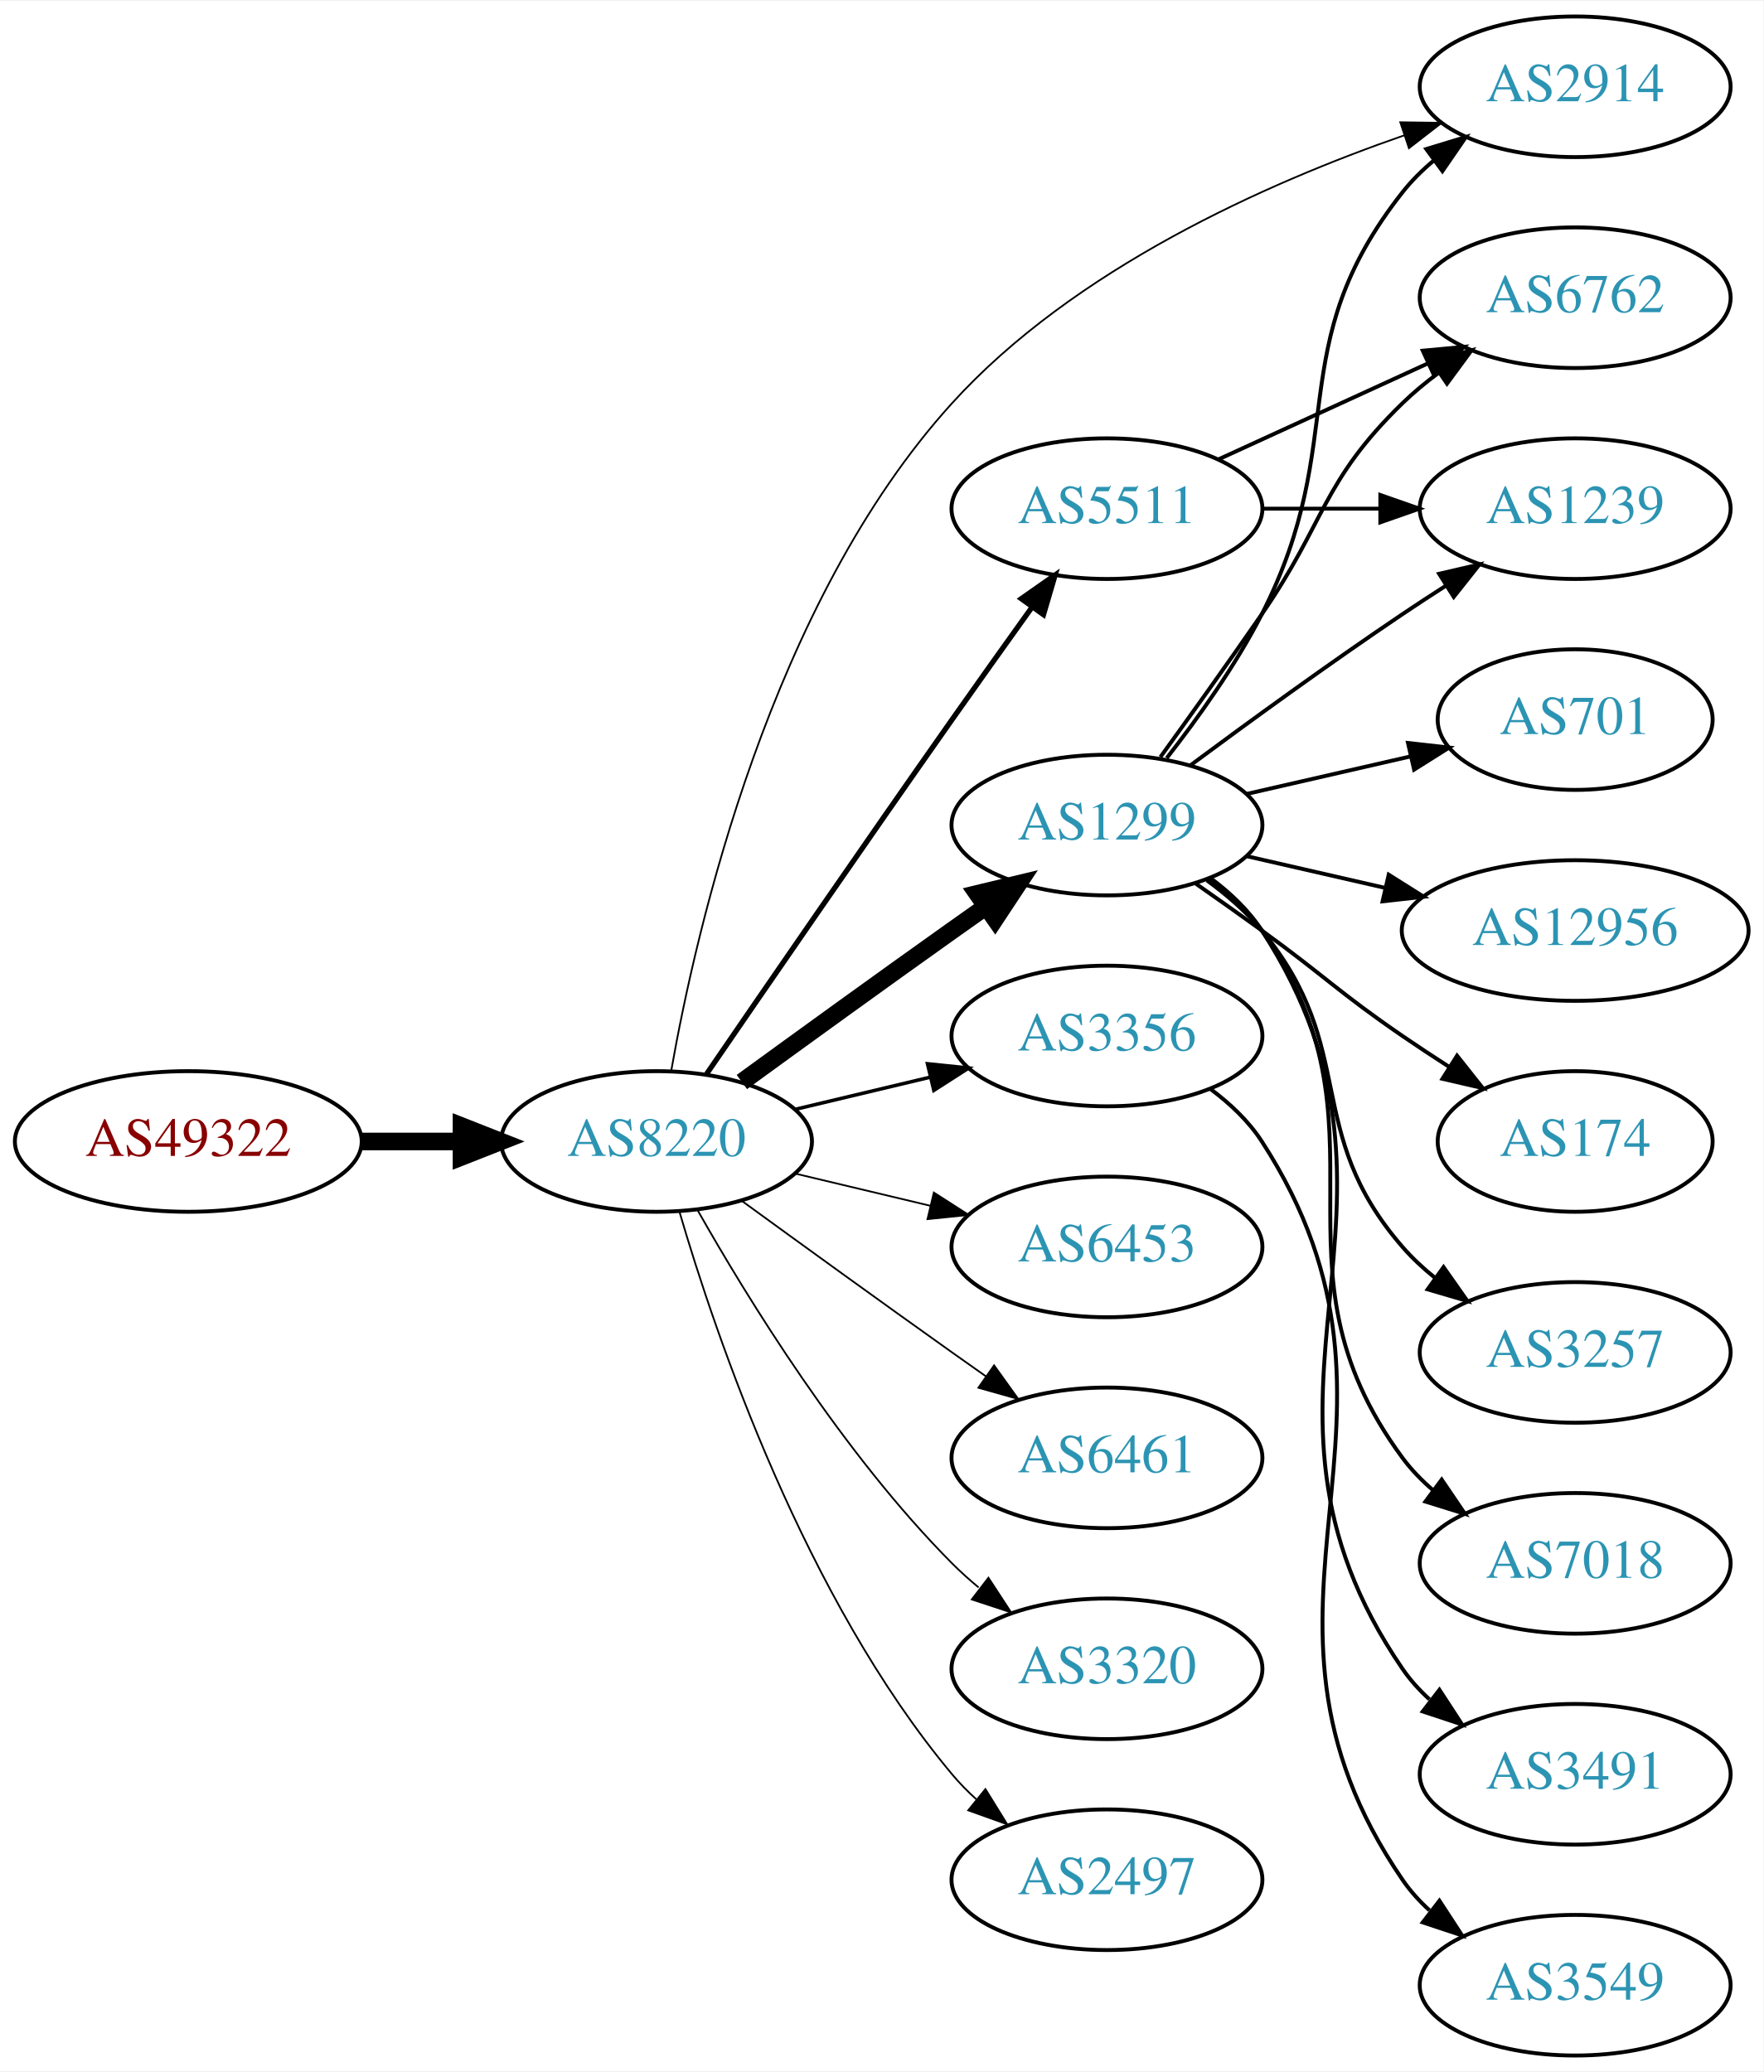
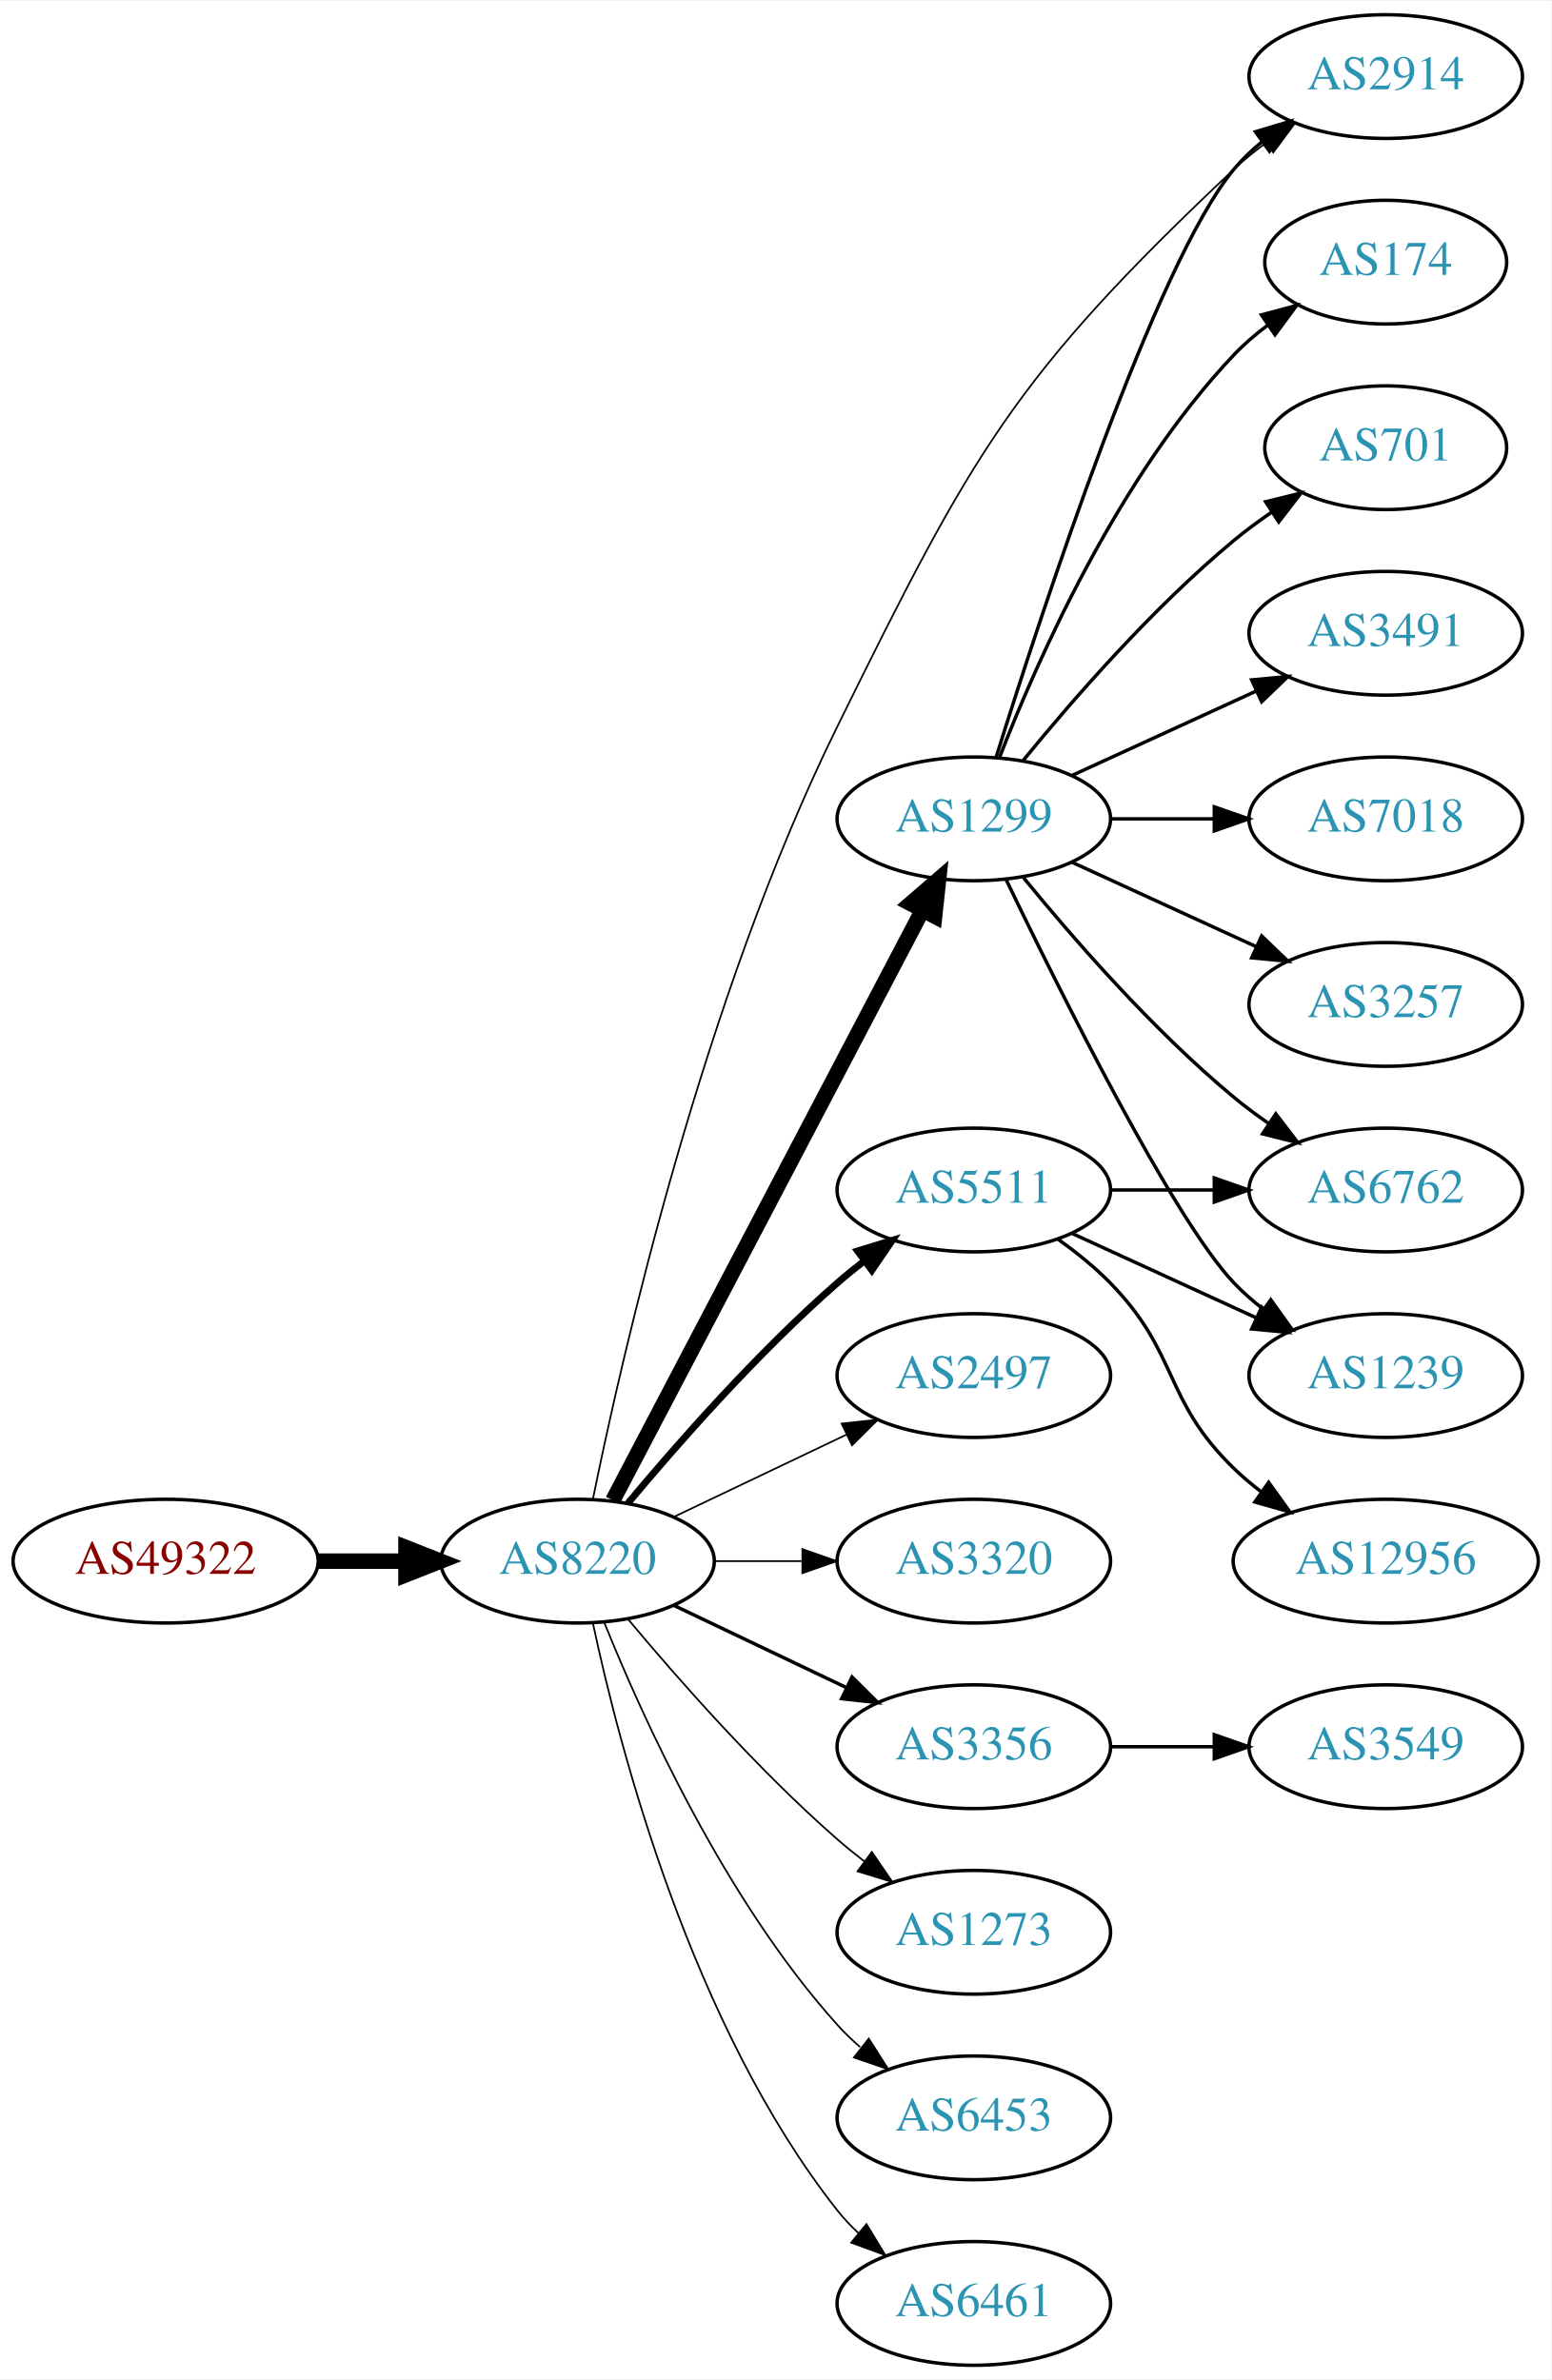
- <svg xmlns="http://www.w3.org/2000/svg" xmlns:xlink="http://www.w3.org/1999/xlink" width="451pt" height="530pt" viewBox="0.00 0.00 451.37 530.00">
-   <g id="graph0" class="graph" transform="scale(1 1) rotate(0) translate(4 526)">
-     <polygon fill="white" stroke="none" points="-4,4 -4,-526 447.37,-526 447.37,4 -4,4" />
+ <svg xmlns="http://www.w3.org/2000/svg" xmlns:xlink="http://www.w3.org/1999/xlink" width="451pt" height="692pt" viewBox="0.00 0.00 451.37 692.00">
+   <g id="graph0" class="graph" transform="scale(1 1) rotate(0) translate(4 688)">
+     <polygon fill="white" stroke="none" points="-4,4 -4,-688 447.37,-688 447.37,4 -4,4" />
    <g id="node1" class="node">
      <g id="a_node1">
        <a xlink:href="/asn/49322" xlink:title="AS49322 ~ ViM Internetdienstleistungen GmbH [AT]">
          <ellipse fill="#ffffff" stroke="black" cx="44.196" cy="-234" rx="44.393" ry="18" />
          <text text-anchor="middle" x="44.196" y="-230.3" font-family="Times,serif" font-size="14.00" fill="#880000">AS49322</text>
        </a>
      </g>
    </g>
    <g id="node2" class="node">
      <g id="a_node2">
        <a xlink:href="/asn/8220" xlink:title="AS8220 ~ COLT [GB]">
          <ellipse fill="#ffffff" stroke="black" cx="164.039" cy="-234" rx="39.794" ry="18" />
          <text text-anchor="middle" x="164.039" y="-230.3" font-family="Times,serif" font-size="14.00" fill="#2c94b3">AS8220</text>
        </a>
      </g>
    </g>
    <g id="edge1" class="edge">
      <path fill="none" stroke="black" stroke-width="4.5" d="M88.407,-234C96.72,-234 105.482,-234 113.965,-234" />
      <polygon fill="black" stroke="black" stroke-width="4.5" points="114.123,-237.938 124.123,-234 114.123,-230.063 114.123,-237.938" />
    </g>
    <g id="node3" class="node">
      <g id="a_node3">
        <a xlink:href="/asn/1299" xlink:title="AS1299 ~ Telia Carrier [EU]">
-           <ellipse fill="#ffffff" stroke="black" cx="279.332" cy="-315" rx="39.794" ry="18" />
-           <text text-anchor="middle" x="279.332" y="-311.3" font-family="Times,serif" font-size="14.00" fill="#2c94b3">AS1299</text>
+           <ellipse fill="#ffffff" stroke="black" cx="279.332" cy="-450" rx="39.794" ry="18" />
+           <text text-anchor="middle" x="279.332" y="-446.3" font-family="Times,serif" font-size="14.00" fill="#2c94b3">AS1299</text>
        </a>
      </g>
    </g>
    <g id="edge2" class="edge">
-       <path fill="none" stroke="black" stroke-width="4.5" d="M185.887,-249.222C200.821,-260.091 221.435,-275.025 239.685,-288 242.506,-290.005 245.449,-292.085 248.397,-294.159" />
-       <polygon fill="black" stroke="black" stroke-width="4.5" points="246.173,-297.409 256.621,-299.926 250.694,-290.961 246.173,-297.409" />
+       <path fill="none" stroke="black" stroke-width="4.5" d="M174.31,-251.676C194.151,-289.505 240.829,-378.499 264.316,-423.278" />
+       <polygon fill="black" stroke="black" stroke-width="4.5" points="260.959,-425.356 269.091,-432.383 267.933,-421.698 260.959,-425.356" />
    </g>
    <g id="node4" class="node">
      <g id="a_node4">
-         <a xlink:href="/asn/2914" xlink:title="AS2914 ~ NTT America, Inc. [US]">
-           <ellipse fill="#ffffff" stroke="black" cx="399.174" cy="-504" rx="39.794" ry="18" />
-           <text text-anchor="middle" x="399.174" y="-500.3" font-family="Times,serif" font-size="14.00" fill="#2c94b3">AS2914</text>
+         <a xlink:href="/asn/2497" xlink:title="AS2497 ~ Internet Initiative Japan Inc. [JP]">
+           <ellipse fill="#ffffff" stroke="black" cx="279.332" cy="-288" rx="39.794" ry="18" />
+           <text text-anchor="middle" x="279.332" y="-284.3" font-family="Times,serif" font-size="14.00" fill="#2c94b3">AS2497</text>
        </a>
      </g>
    </g>
    <g id="edge3" class="edge">
-       <path fill="none" stroke="black" stroke-width="0.45" d="M167.807,-252.123C174.237,-288.642 193.32,-371.939 239.685,-423 270.92,-457.398 320.14,-479.332 355.441,-491.577" />
-       <polygon fill="black" stroke="black" stroke-width="0.45" points="354.409,-494.922 365.003,-494.776 356.63,-488.284 354.409,-494.922" />
+       <path fill="none" stroke="black" stroke-width="0.5" d="M192.175,-246.934C207.169,-254.081 225.99,-263.052 242.213,-270.785" />
+       <polygon fill="black" stroke="black" stroke-width="0.5" points="240.884,-274.028 251.417,-275.171 243.895,-267.709 240.884,-274.028" />
    </g>
    <g id="node5" class="node">
      <g id="a_node5">
-         <a xlink:href="/asn/3356" xlink:title="AS3356 ~ Level 3 Parent, LLC [US]">
-           <ellipse fill="#ffffff" stroke="black" cx="279.332" cy="-261" rx="39.794" ry="18" />
-           <text text-anchor="middle" x="279.332" y="-257.3" font-family="Times,serif" font-size="14.00" fill="#2c94b3">AS3356</text>
+         <a xlink:href="/asn/3320" xlink:title="AS3320 ~ DTAG [DE]">
+           <ellipse fill="#ffffff" stroke="black" cx="279.332" cy="-234" rx="39.794" ry="18" />
+           <text text-anchor="middle" x="279.332" y="-230.3" font-family="Times,serif" font-size="14.00" fill="#2c94b3">AS3320</text>
        </a>
      </g>
    </g>
    <g id="edge4" class="edge">
-       <path fill="none" stroke="black" stroke-width="0.9" d="M199.646,-242.248C210.517,-244.838 222.671,-247.735 234.114,-250.462" />
-       <polygon fill="black" stroke="black" stroke-width="0.9" points="233.397,-253.889 243.936,-252.803 235.02,-247.08 233.397,-253.889" />
+       <path fill="none" stroke="black" stroke-width="0.5" d="M203.711,-234C211.914,-234 220.678,-234 229.21,-234" />
+       <polygon fill="black" stroke="black" stroke-width="0.5" points="229.449,-237.5 239.449,-234 229.449,-230.5 229.449,-237.5" />
    </g>
    <g id="node6" class="node">
      <g id="a_node6">
-         <a xlink:href="/asn/6453" xlink:title="AS6453 ~ TATA COMMUNICATIONS (AMERICA) INC [US]">
-           <ellipse fill="#ffffff" stroke="black" cx="279.332" cy="-207" rx="39.794" ry="18" />
-           <text text-anchor="middle" x="279.332" y="-203.3" font-family="Times,serif" font-size="14.00" fill="#2c94b3">AS6453</text>
+         <a xlink:href="/asn/5511" xlink:title="AS5511 ~ Orange S.A. [FR]">
+           <ellipse fill="#ffffff" stroke="black" cx="279.332" cy="-342" rx="39.794" ry="18" />
+           <text text-anchor="middle" x="279.332" y="-338.3" font-family="Times,serif" font-size="14.00" fill="#2c94b3">AS5511</text>
        </a>
      </g>
    </g>
    <g id="edge5" class="edge">
-       <path fill="none" stroke="black" stroke-width="0.45" d="M199.646,-225.752C210.517,-223.162 222.671,-220.265 234.114,-217.538" />
-       <polygon fill="black" stroke="black" stroke-width="0.45" points="235.02,-220.92 243.936,-215.197 233.397,-214.111 235.02,-220.92" />
+       <path fill="none" stroke="black" stroke-width="2" d="M178.669,-250.817C192.951,-267.929 216.498,-294.745 239.685,-315 242.151,-317.154 244.789,-319.294 247.487,-321.372" />
+       <polygon fill="black" stroke="black" stroke-width="2" points="245.512,-324.264 255.641,-327.37 249.66,-318.625 245.512,-324.264" />
    </g>
    <g id="node7" class="node">
      <g id="a_node7">
-         <a xlink:href="/asn/5511" xlink:title="AS5511 ~ Orange S.A. [FR]">
-           <ellipse fill="#ffffff" stroke="black" cx="279.332" cy="-396" rx="39.794" ry="18" />
-           <text text-anchor="middle" x="279.332" y="-392.3" font-family="Times,serif" font-size="14.00" fill="#2c94b3">AS5511</text>
+         <a xlink:href="/asn/3356" xlink:title="AS3356 ~ Level 3 Parent, LLC [US]">
+           <ellipse fill="#ffffff" stroke="black" cx="279.332" cy="-180" rx="39.794" ry="18" />
+           <text text-anchor="middle" x="279.332" y="-176.3" font-family="Times,serif" font-size="14.00" fill="#2c94b3">AS3356</text>
        </a>
      </g>
    </g>
    <g id="edge6" class="edge">
-       <path fill="none" stroke="black" stroke-width="1.35" d="M176.846,-251.269C191.489,-272.642 217.262,-310.12 239.685,-342 246.32,-351.433 253.67,-361.739 260.164,-370.795" />
-       <polygon fill="black" stroke="black" stroke-width="1.35" points="257.399,-372.946 266.076,-379.026 263.085,-368.862 257.399,-372.946" />
+       <path fill="none" stroke="black" d="M192.175,-221.066C207.169,-213.919 225.99,-204.948 242.213,-197.215" />
+       <polygon fill="black" stroke="black" points="243.895,-200.291 251.417,-192.829 240.884,-193.972 243.895,-200.291" />
    </g>
    <g id="node8" class="node">
      <g id="a_node8">
-         <a xlink:href="/asn/6461" xlink:title="AS6461 ~ ZAYO-6461 [US]">
-           <ellipse fill="#ffffff" stroke="black" cx="279.332" cy="-153" rx="39.794" ry="18" />
-           <text text-anchor="middle" x="279.332" y="-149.3" font-family="Times,serif" font-size="14.00" fill="#2c94b3">AS6461</text>
+         <a xlink:href="/asn/1273" xlink:title="AS1273 ~ Vodafone Group PLC [EU]">
+           <ellipse fill="#ffffff" stroke="black" cx="279.332" cy="-126" rx="39.794" ry="18" />
+           <text text-anchor="middle" x="279.332" y="-122.3" font-family="Times,serif" font-size="14.00" fill="#2c94b3">AS1273</text>
        </a>
      </g>
    </g>
    <g id="edge7" class="edge">
-       <path fill="none" stroke="black" stroke-width="0.45" d="M185.887,-218.778C200.821,-207.909 221.435,-192.975 239.685,-180 242.506,-177.995 245.449,-175.915 248.397,-173.841" />
-       <polygon fill="black" stroke="black" stroke-width="0.45" points="250.443,-176.681 256.621,-168.074 246.424,-170.95 250.443,-176.681" />
+       <path fill="none" stroke="black" stroke-width="0.5" d="M178.669,-217.183C192.951,-200.071 216.498,-173.255 239.685,-153 242.151,-150.846 244.789,-148.706 247.487,-146.628" />
+       <polygon fill="black" stroke="black" stroke-width="0.5" points="249.66,-149.375 255.641,-140.63 245.512,-143.736 249.66,-149.375" />
    </g>
    <g id="node9" class="node">
      <g id="a_node9">
-         <a xlink:href="/asn/3320" xlink:title="AS3320 ~ DTAG [DE]">
-           <ellipse fill="#ffffff" stroke="black" cx="279.332" cy="-99" rx="39.794" ry="18" />
-           <text text-anchor="middle" x="279.332" y="-95.3" font-family="Times,serif" font-size="14.00" fill="#2c94b3">AS3320</text>
+         <a xlink:href="/asn/2914" xlink:title="AS2914 ~ NTT America, Inc. [US]">
+           <ellipse fill="#ffffff" stroke="black" cx="399.174" cy="-666" rx="39.794" ry="18" />
+           <text text-anchor="middle" x="399.174" y="-662.3" font-family="Times,serif" font-size="14.00" fill="#2c94b3">AS2914</text>
        </a>
      </g>
    </g>
    <g id="edge8" class="edge">
-       <path fill="none" stroke="black" stroke-width="0.45" d="M174.498,-216.51C187.28,-193.904 211.712,-154.114 239.685,-126 241.796,-123.879 244.092,-121.812 246.477,-119.829" />
-       <polygon fill="black" stroke="black" stroke-width="0.45" points="248.993,-122.31 254.793,-113.444 244.73,-116.758 248.993,-122.31" />
+       <path fill="none" stroke="black" stroke-width="0.5" d="M168.523,-252.122C176.922,-293.534 200.538,-397.644 239.685,-477 278.782,-556.254 290.647,-578.41 354.978,-639 357.865,-641.719 361.066,-644.314 364.383,-646.745" />
+       <polygon fill="black" stroke="black" stroke-width="0.5" points="362.512,-649.705 372.751,-652.427 366.444,-643.914 362.512,-649.705" />
    </g>
    <g id="node10" class="node">
      <g id="a_node10">
-         <a xlink:href="/asn/2497" xlink:title="AS2497 ~ Internet Initiative Japan Inc. [JP]">
-           <ellipse fill="#ffffff" stroke="black" cx="279.332" cy="-45" rx="39.794" ry="18" />
-           <text text-anchor="middle" x="279.332" y="-41.3" font-family="Times,serif" font-size="14.00" fill="#2c94b3">AS2497</text>
+         <a xlink:href="/asn/6453" xlink:title="AS6453 ~ TATA COMMUNICATIONS (AMERICA) INC [US]">
+           <ellipse fill="#ffffff" stroke="black" cx="279.332" cy="-72" rx="39.794" ry="18" />
+           <text text-anchor="middle" x="279.332" y="-68.3" font-family="Times,serif" font-size="14.00" fill="#2c94b3">AS6453</text>
        </a>
      </g>
    </g>
    <g id="edge9" class="edge">
-       <path fill="none" stroke="black" stroke-width="0.45" d="M169.913,-215.998C179.227,-184.156 202.043,-117.019 239.685,-72 241.555,-69.763 243.654,-67.626 245.88,-65.604" />
-       <polygon fill="black" stroke="black" stroke-width="0.45" points="248.227,-68.207 253.799,-59.196 243.823,-62.766 248.227,-68.207" />
-     </g>
-     <g id="edge12" class="edge">
-       <path fill="none" stroke="black" d="M294.628,-332.14C302.614,-342.353 312.276,-355.853 318.978,-369 341.958,-414.077 323.679,-437.246 354.978,-477 357.303,-479.953 360.047,-482.67 363.006,-485.147" />
-       <polygon fill="black" stroke="black" points="361.065,-488.064 371.203,-491.145 365.199,-482.415 361.065,-488.064" />
+       <path fill="none" stroke="black" stroke-width="0.5" d="M171.786,-216.213C182.837,-188.757 206.891,-135.422 239.685,-99 241.688,-96.776 243.906,-94.637 246.239,-92.603" />
+       <polygon fill="black" stroke="black" stroke-width="0.5" points="248.769,-95.065 254.458,-86.127 244.437,-89.567 248.769,-95.065" />
    </g>
    <g id="node11" class="node">
      <g id="a_node11">
-         <a xlink:href="/asn/701" xlink:title="AS701 ~ UUNET [US]">
-           <ellipse fill="#ffffff" stroke="black" cx="399.174" cy="-342" rx="35.194" ry="18" />
-           <text text-anchor="middle" x="399.174" y="-338.3" font-family="Times,serif" font-size="14.00" fill="#2c94b3">AS701</text>
+         <a xlink:href="/asn/6461" xlink:title="AS6461 ~ Zayo Bandwidth [US]">
+           <ellipse fill="#ffffff" stroke="black" cx="279.332" cy="-18" rx="39.794" ry="18" />
+           <text text-anchor="middle" x="279.332" y="-14.3" font-family="Times,serif" font-size="14.00" fill="#2c94b3">AS6461</text>
        </a>
      </g>
    </g>
    <g id="edge10" class="edge">
-       <path fill="none" stroke="black" d="M315.051,-322.955C328.143,-325.955 343.166,-329.396 356.806,-332.522" />
-       <polygon fill="black" stroke="black" points="356.384,-336.016 366.914,-334.838 357.948,-329.193 356.384,-336.016" />
+       <path fill="none" stroke="black" stroke-width="0.5" d="M168.529,-215.84C176.16,-179.97 197.152,-98.845 239.685,-45 241.493,-42.712 243.545,-40.538 245.74,-38.49" />
+       <polygon fill="black" stroke="black" stroke-width="0.5" points="248.094,-41.086 253.6,-32.034 243.651,-35.677 248.094,-41.086" />
+     </g>
+     <g id="edge12" class="edge">
+       <path fill="none" stroke="black" d="M285.852,-468.025C298.885,-509.771 332.183,-611.614 354.978,-639 357.383,-641.889 360.179,-644.563 363.172,-647.013" />
+       <polygon fill="black" stroke="black" points="361.26,-649.95 371.415,-652.973 365.361,-644.277 361.26,-649.95" />
    </g>
    <g id="node12" class="node">
      <g id="a_node12">
-         <a xlink:href="/asn/12956" xlink:title="AS12956 ~ TELXIUS [ES]">
-           <ellipse fill="#ffffff" stroke="black" cx="399.174" cy="-288" rx="44.393" ry="18" />
-           <text text-anchor="middle" x="399.174" y="-284.3" font-family="Times,serif" font-size="14.00" fill="#2c94b3">AS12956</text>
+         <a xlink:href="/asn/174" xlink:title="AS174 ~ Cogent Communications [US]">
+           <ellipse fill="#ffffff" stroke="black" cx="399.174" cy="-612" rx="35.194" ry="18" />
+           <text text-anchor="middle" x="399.174" y="-608.3" font-family="Times,serif" font-size="14.00" fill="#2c94b3">AS174</text>
        </a>
      </g>
    </g>
    <g id="edge11" class="edge">
-       <path fill="none" stroke="black" d="M315.051,-307.045C326.189,-304.493 338.725,-301.621 350.618,-298.896" />
-       <polygon fill="black" stroke="black" points="351.446,-302.297 360.412,-296.652 349.883,-295.474 351.446,-302.297" />
+       <path fill="none" stroke="black" d="M286.855,-467.994C297.605,-495.728 321.262,-549.429 354.978,-585 357.921,-588.105 361.294,-591.001 364.83,-593.655" />
+       <polygon fill="black" stroke="black" points="363.015,-596.654 373.249,-599.397 366.959,-590.871 363.015,-596.654" />
    </g>
    <g id="node13" class="node">
      <g id="a_node13">
-         <a xlink:href="/asn/6762" xlink:title="AS6762 ~ TELECOM ITALIA SPARKLE S.p.A. [IT]">
-           <ellipse fill="#ffffff" stroke="black" cx="399.174" cy="-450" rx="39.794" ry="18" />
-           <text text-anchor="middle" x="399.174" y="-446.3" font-family="Times,serif" font-size="14.00" fill="#2c94b3">AS6762</text>
+         <a xlink:href="/asn/701" xlink:title="AS701 ~ UUNET [US]">
+           <ellipse fill="#ffffff" stroke="black" cx="399.174" cy="-558" rx="35.194" ry="18" />
+           <text text-anchor="middle" x="399.174" y="-554.3" font-family="Times,serif" font-size="14.00" fill="#2c94b3">AS701</text>
        </a>
      </g>
    </g>
    <g id="edge13" class="edge">
-       <path fill="none" stroke="black" d="M293.011,-332.406C300.626,-342.937 310.459,-356.67 318.978,-369 335.374,-392.731 334.285,-402.906 354.978,-423 357.823,-425.763 360.997,-428.386 364.297,-430.834" />
-       <polygon fill="black" stroke="black" points="362.414,-433.786 372.645,-436.538 366.363,-428.006 362.414,-433.786" />
+       <path fill="none" stroke="black" d="M293.751,-467.065C307.865,-484.375 331.28,-511.345 354.978,-531 358.441,-533.872 362.234,-536.669 366.088,-539.308" />
+       <polygon fill="black" stroke="black" points="364.231,-542.275 374.521,-544.797 368.05,-536.408 364.231,-542.275" />
    </g>
    <g id="node14" class="node">
      <g id="a_node14">
-         <a xlink:href="/asn/174" xlink:title="AS174 ~ Cogent Communications [US]">
-           <ellipse fill="#ffffff" stroke="black" cx="399.174" cy="-234" rx="35.194" ry="18" />
-           <text text-anchor="middle" x="399.174" y="-230.3" font-family="Times,serif" font-size="14.00" fill="#2c94b3">AS174</text>
+         <a xlink:href="/asn/6762" xlink:title="AS6762 ~ TELECOM ITALIA SPARKLE S.p.A. [IT]">
+           <ellipse fill="#ffffff" stroke="black" cx="399.174" cy="-342" rx="39.794" ry="18" />
+           <text text-anchor="middle" x="399.174" y="-338.3" font-family="Times,serif" font-size="14.00" fill="#2c94b3">AS6762</text>
        </a>
      </g>
    </g>
    <g id="edge14" class="edge">
-       <path fill="none" stroke="black" d="M302.089,-299.991C307.623,-296.121 313.542,-291.936 318.978,-288 335.178,-276.271 338.483,-272.311 354.978,-261 358.773,-258.398 362.81,-255.738 366.833,-253.151" />
-       <polygon fill="black" stroke="black" points="368.94,-255.96 375.521,-247.657 365.199,-250.044 368.94,-255.96" />
+       <path fill="none" stroke="black" d="M293.751,-432.935C307.865,-415.625 331.28,-388.655 354.978,-369 358.194,-366.332 361.695,-363.73 365.265,-361.259" />
+       <polygon fill="black" stroke="black" points="367.189,-364.183 373.622,-355.764 363.343,-358.334 367.189,-364.183" />
    </g>
    <g id="node15" class="node">
      <g id="a_node15">
-         <a xlink:href="/asn/3257" xlink:title="AS3257 ~ GTT [DE]">
-           <ellipse fill="#ffffff" stroke="black" cx="399.174" cy="-180" rx="39.794" ry="18" />
-           <text text-anchor="middle" x="399.174" y="-176.3" font-family="Times,serif" font-size="14.00" fill="#2c94b3">AS3257</text>
+         <a xlink:href="/asn/3491" xlink:title="AS3491 ~ PCCW Global, Inc. [US]">
+           <ellipse fill="#ffffff" stroke="black" cx="399.174" cy="-504" rx="39.794" ry="18" />
+           <text text-anchor="middle" x="399.174" y="-500.3" font-family="Times,serif" font-size="14.00" fill="#2c94b3">AS3491</text>
        </a>
      </g>
    </g>
    <g id="edge15" class="edge">
-       <path fill="none" stroke="black" d="M304.912,-300.844C310.007,-297.128 315.02,-292.799 318.978,-288 344.043,-257.606 329.144,-236.742 354.978,-207 357.443,-204.162 360.28,-201.523 363.297,-199.094" />
-       <polygon fill="black" stroke="black" points="365.484,-201.833 371.575,-193.164 361.408,-196.142 365.484,-201.833" />
+       <path fill="none" stroke="black" d="M307.96,-462.661C323.917,-469.973 344.188,-479.261 361.471,-487.181" />
+       <polygon fill="black" stroke="black" points="360.169,-490.435 370.718,-491.419 363.085,-484.071 360.169,-490.435" />
    </g>
    <g id="node16" class="node">
      <g id="a_node16">
-         <a xlink:href="/asn/7018" xlink:title="AS7018 ~ AT&amp;T Services, Inc. [US]">
-           <ellipse fill="#ffffff" stroke="black" cx="399.174" cy="-126" rx="39.794" ry="18" />
-           <text text-anchor="middle" x="399.174" y="-122.3" font-family="Times,serif" font-size="14.00" fill="#2c94b3">AS7018</text>
+         <a xlink:href="/asn/1239" xlink:title="AS1239 ~ Sprint [US]">
+           <ellipse fill="#ffffff" stroke="black" cx="399.174" cy="-288" rx="39.794" ry="18" />
+           <text text-anchor="middle" x="399.174" y="-284.3" font-family="Times,serif" font-size="14.00" fill="#2c94b3">AS1239</text>
        </a>
      </g>
    </g>
    <g id="edge16" class="edge">
-       <path fill="none" stroke="black" d="M305.491,-301.284C310.555,-297.545 315.411,-293.096 318.978,-288 354.592,-237.131 318.075,-202.941 354.978,-153 357.212,-149.977 359.894,-147.214 362.815,-144.707" />
-       <polygon fill="black" stroke="black" points="365.01,-147.437 370.959,-138.669 360.841,-141.814 365.01,-147.437" />
+       <path fill="none" stroke="black" d="M288.679,-432.405C304.146,-400.268 337.291,-333.66 354.978,-315 357.564,-312.272 360.481,-309.706 363.55,-307.323" />
+       <polygon fill="black" stroke="black" points="365.728,-310.07 371.898,-301.457 361.704,-304.342 365.728,-310.07" />
    </g>
    <g id="node17" class="node">
      <g id="a_node17">
-         <a xlink:href="/asn/3491" xlink:title="AS3491 ~ PCCW Global, Inc. [US]">
-           <ellipse fill="#ffffff" stroke="black" cx="399.174" cy="-72" rx="39.794" ry="18" />
-           <text text-anchor="middle" x="399.174" y="-68.3" font-family="Times,serif" font-size="14.00" fill="#2c94b3">AS3491</text>
+         <a xlink:href="/asn/7018" xlink:title="AS7018 ~ AT&amp;T Services, Inc. [US]">
+           <ellipse fill="#ffffff" stroke="black" cx="399.174" cy="-450" rx="39.794" ry="18" />
+           <text text-anchor="middle" x="399.174" y="-446.3" font-family="Times,serif" font-size="14.00" fill="#2c94b3">AS7018</text>
        </a>
      </g>
    </g>
    <g id="edge17" class="edge">
-       <path fill="none" stroke="black" d="M305.768,-301.47C310.818,-297.722 315.597,-293.221 318.978,-288 365.453,-216.222 306.682,-169.566 354.978,-99 356.926,-96.154 359.283,-93.548 361.879,-91.176" />
-       <polygon fill="black" stroke="black" points="364.431,-93.628 370.215,-84.751 360.158,-88.083 364.431,-93.628" />
+       <path fill="none" stroke="black" d="M319.244,-450C328.798,-450 339.147,-450 349.11,-450" />
+       <polygon fill="black" stroke="black" points="349.302,-453.5 359.302,-450 349.302,-446.5 349.302,-453.5" />
    </g>
    <g id="node18" class="node">
      <g id="a_node18">
-         <a xlink:href="/asn/1239" xlink:title="AS1239 ~ Sprint [US]">
+         <a xlink:href="/asn/3257" xlink:title="AS3257 ~ GTT [DE]">
          <ellipse fill="#ffffff" stroke="black" cx="399.174" cy="-396" rx="39.794" ry="18" />
-           <text text-anchor="middle" x="399.174" y="-392.3" font-family="Times,serif" font-size="14.00" fill="#2c94b3">AS1239</text>
+           <text text-anchor="middle" x="399.174" y="-392.3" font-family="Times,serif" font-size="14.00" fill="#2c94b3">AS3257</text>
        </a>
      </g>
    </g>
    <g id="edge18" class="edge">
-       <path fill="none" stroke="black" d="M300.662,-330.277C315.524,-341.304 336.269,-356.407 354.978,-369 358.527,-371.389 362.277,-373.839 366.026,-376.242" />
-       <polygon fill="black" stroke="black" points="364.352,-379.325 374.674,-381.712 368.094,-373.409 364.352,-379.325" />
+       <path fill="none" stroke="black" d="M307.96,-437.339C323.917,-430.027 344.188,-420.739 361.471,-412.819" />
+       <polygon fill="black" stroke="black" points="363.085,-415.929 370.718,-408.581 360.169,-409.565 363.085,-415.929" />
+     </g>
+     <g id="edge21" class="edge">
+       <path fill="none" stroke="black" d="M319.244,-342C328.798,-342 339.147,-342 349.11,-342" />
+       <polygon fill="black" stroke="black" points="349.302,-345.5 359.302,-342 349.302,-338.5 349.302,-345.5" />
+     </g>
+     <g id="edge22" class="edge">
+       <path fill="none" stroke="black" d="M307.96,-329.339C323.917,-322.027 344.188,-312.739 361.471,-304.819" />
+       <polygon fill="black" stroke="black" points="363.085,-307.929 370.718,-300.581 360.169,-301.565 363.085,-307.929" />
+     </g>
+     <g id="node20" class="node">
+       <g id="a_node20">
+         <a xlink:href="/asn/12956" xlink:title="AS12956 ~ TELXIUS [ES]">
+           <ellipse fill="#ffffff" stroke="black" cx="399.174" cy="-234" rx="44.393" ry="18" />
+           <text text-anchor="middle" x="399.174" y="-230.3" font-family="Times,serif" font-size="14.00" fill="#2c94b3">AS12956</text>
+         </a>
+       </g>
+     </g>
+     <g id="edge20" class="edge">
+       <path fill="none" stroke="black" d="M303.926,-327.611C309.182,-323.852 314.513,-319.563 318.978,-315 339.151,-294.383 334.285,-281.094 354.978,-261 357.464,-258.586 360.202,-256.278 363.055,-254.1" />
+       <polygon fill="black" stroke="black" points="365.11,-256.934 371.291,-248.329 361.092,-251.202 365.11,-256.934" />
    </g>
    <g id="node19" class="node">
      <g id="a_node19">
        <a xlink:href="/asn/3549" xlink:title="AS3549 ~ Level 3 Parent, LLC [US]">
-           <ellipse fill="#ffffff" stroke="black" cx="399.174" cy="-18" rx="39.794" ry="18" />
-           <text text-anchor="middle" x="399.174" y="-14.3" font-family="Times,serif" font-size="14.00" fill="#2c94b3">AS3549</text>
+           <ellipse fill="#ffffff" stroke="black" cx="399.174" cy="-180" rx="39.794" ry="18" />
+           <text text-anchor="middle" x="399.174" y="-176.3" font-family="Times,serif" font-size="14.00" fill="#2c94b3">AS3549</text>
        </a>
      </g>
    </g>
    <g id="edge19" class="edge">
-       <path fill="none" stroke="black" d="M305.768,-247.47C310.818,-243.722 315.597,-239.221 318.978,-234 365.453,-162.222 306.682,-115.566 354.978,-45 356.926,-42.154 359.283,-39.548 361.879,-37.176" />
-       <polygon fill="black" stroke="black" points="364.431,-39.628 370.215,-30.752 360.158,-34.083 364.431,-39.628" />
-     </g>
-     <g id="edge21" class="edge">
-       <path fill="none" stroke="black" d="M307.96,-408.661C323.917,-415.973 344.188,-425.261 361.471,-433.181" />
-       <polygon fill="black" stroke="black" points="360.169,-436.435 370.718,-437.419 363.085,-430.071 360.169,-436.435" />
-     </g>
-     <g id="edge20" class="edge">
-       <path fill="none" stroke="black" d="M319.244,-396C328.798,-396 339.147,-396 349.11,-396" />
-       <polygon fill="black" stroke="black" points="349.302,-399.5 359.302,-396 349.302,-392.5 349.302,-399.5" />
+       <path fill="none" stroke="black" d="M319.244,-180C328.798,-180 339.147,-180 349.11,-180" />
+       <polygon fill="black" stroke="black" points="349.302,-183.5 359.302,-180 349.302,-176.5 349.302,-183.5" />
    </g>
  </g>
</svg>
